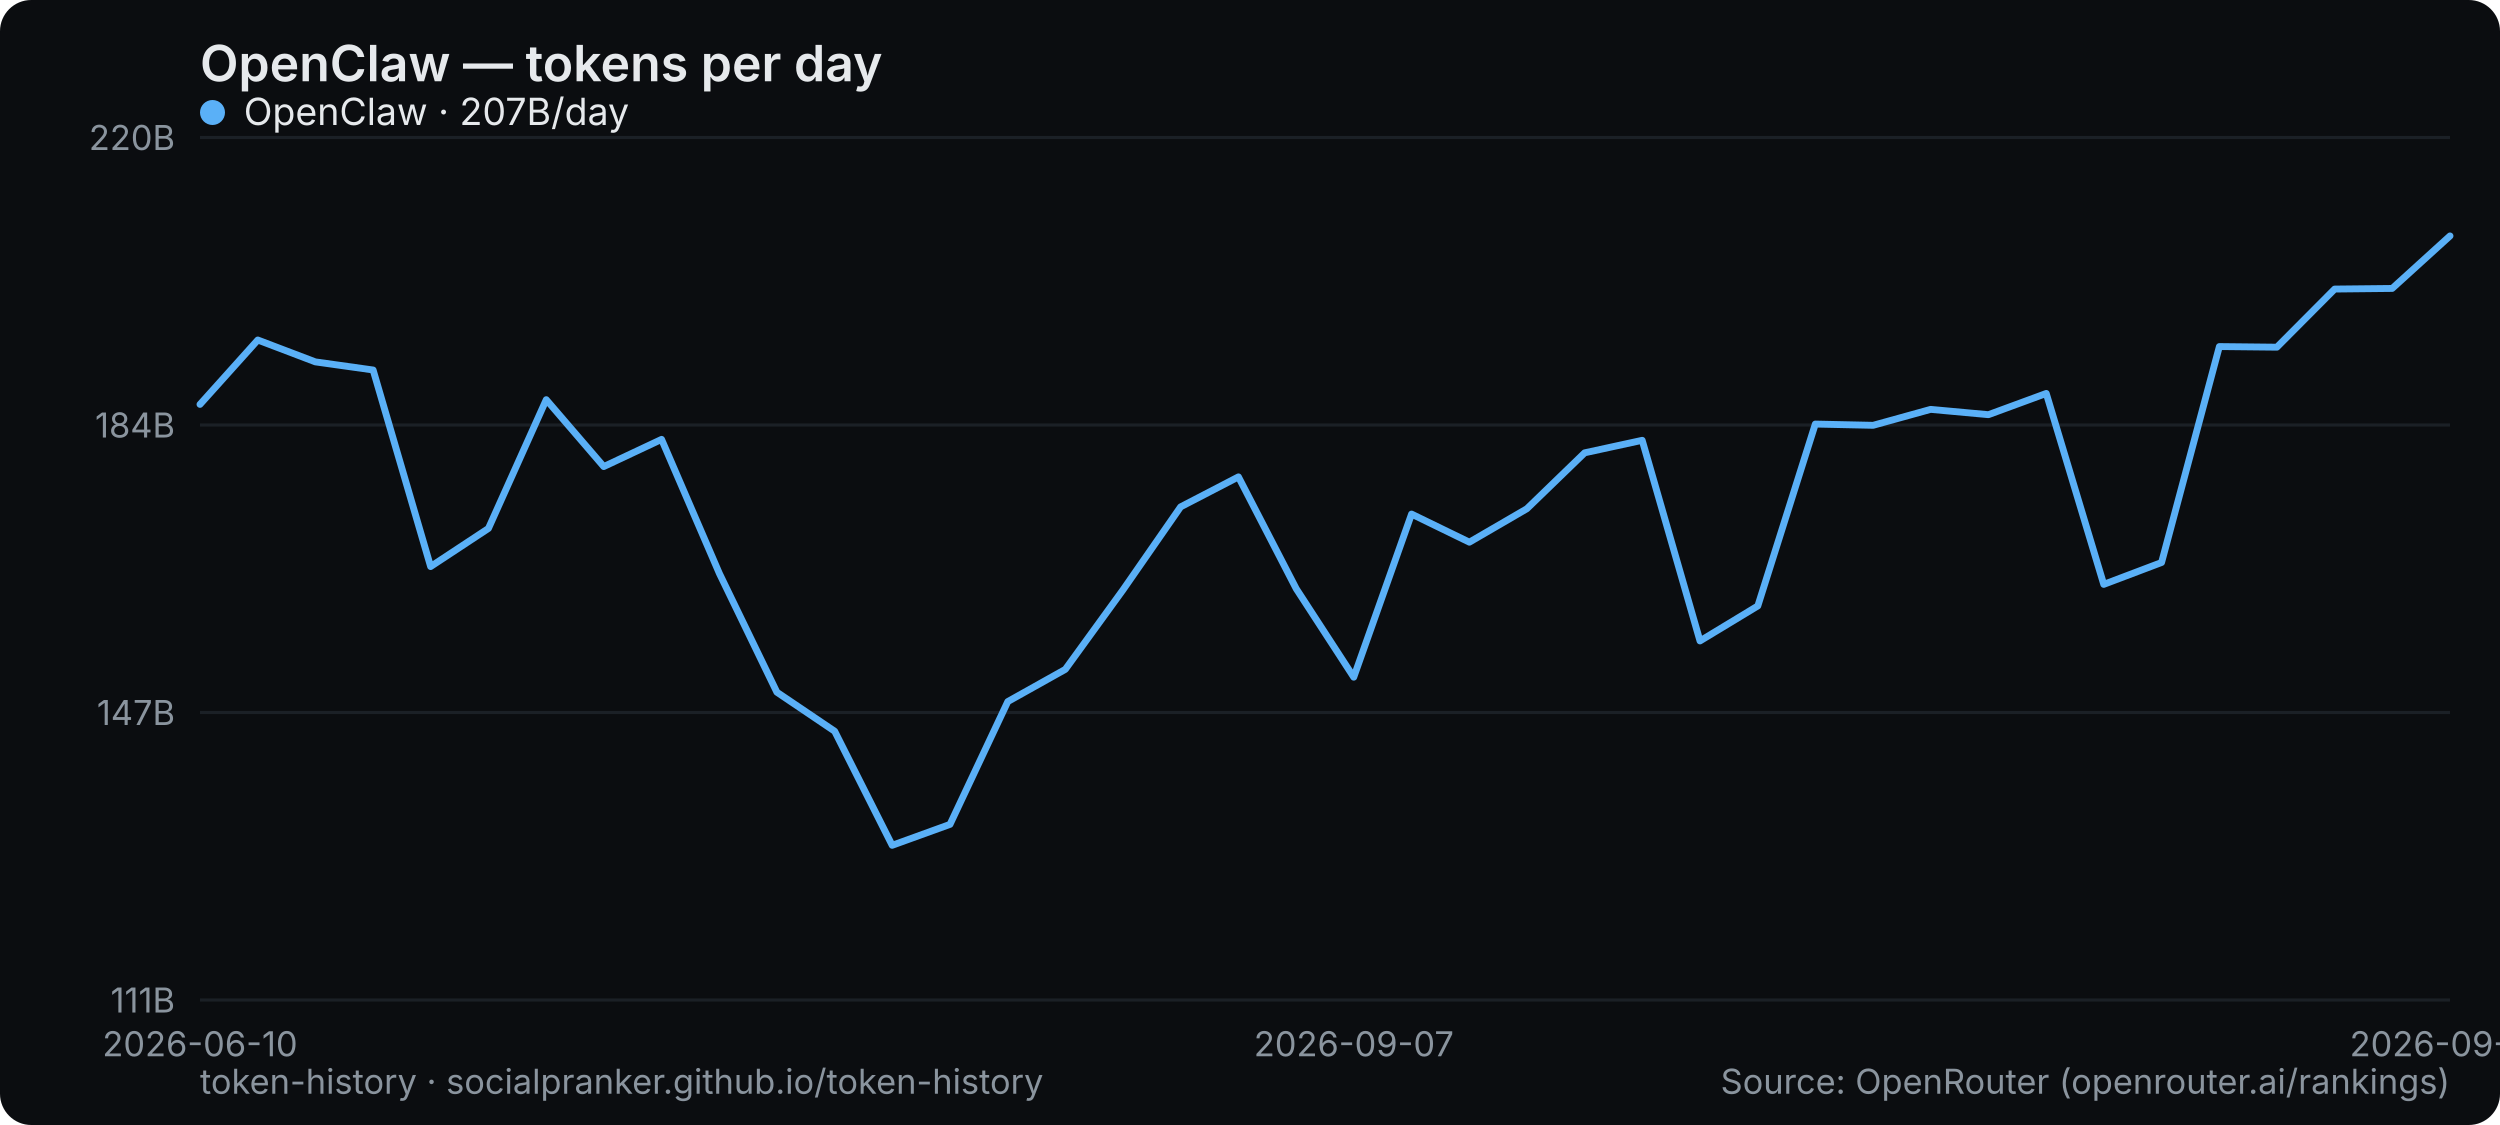
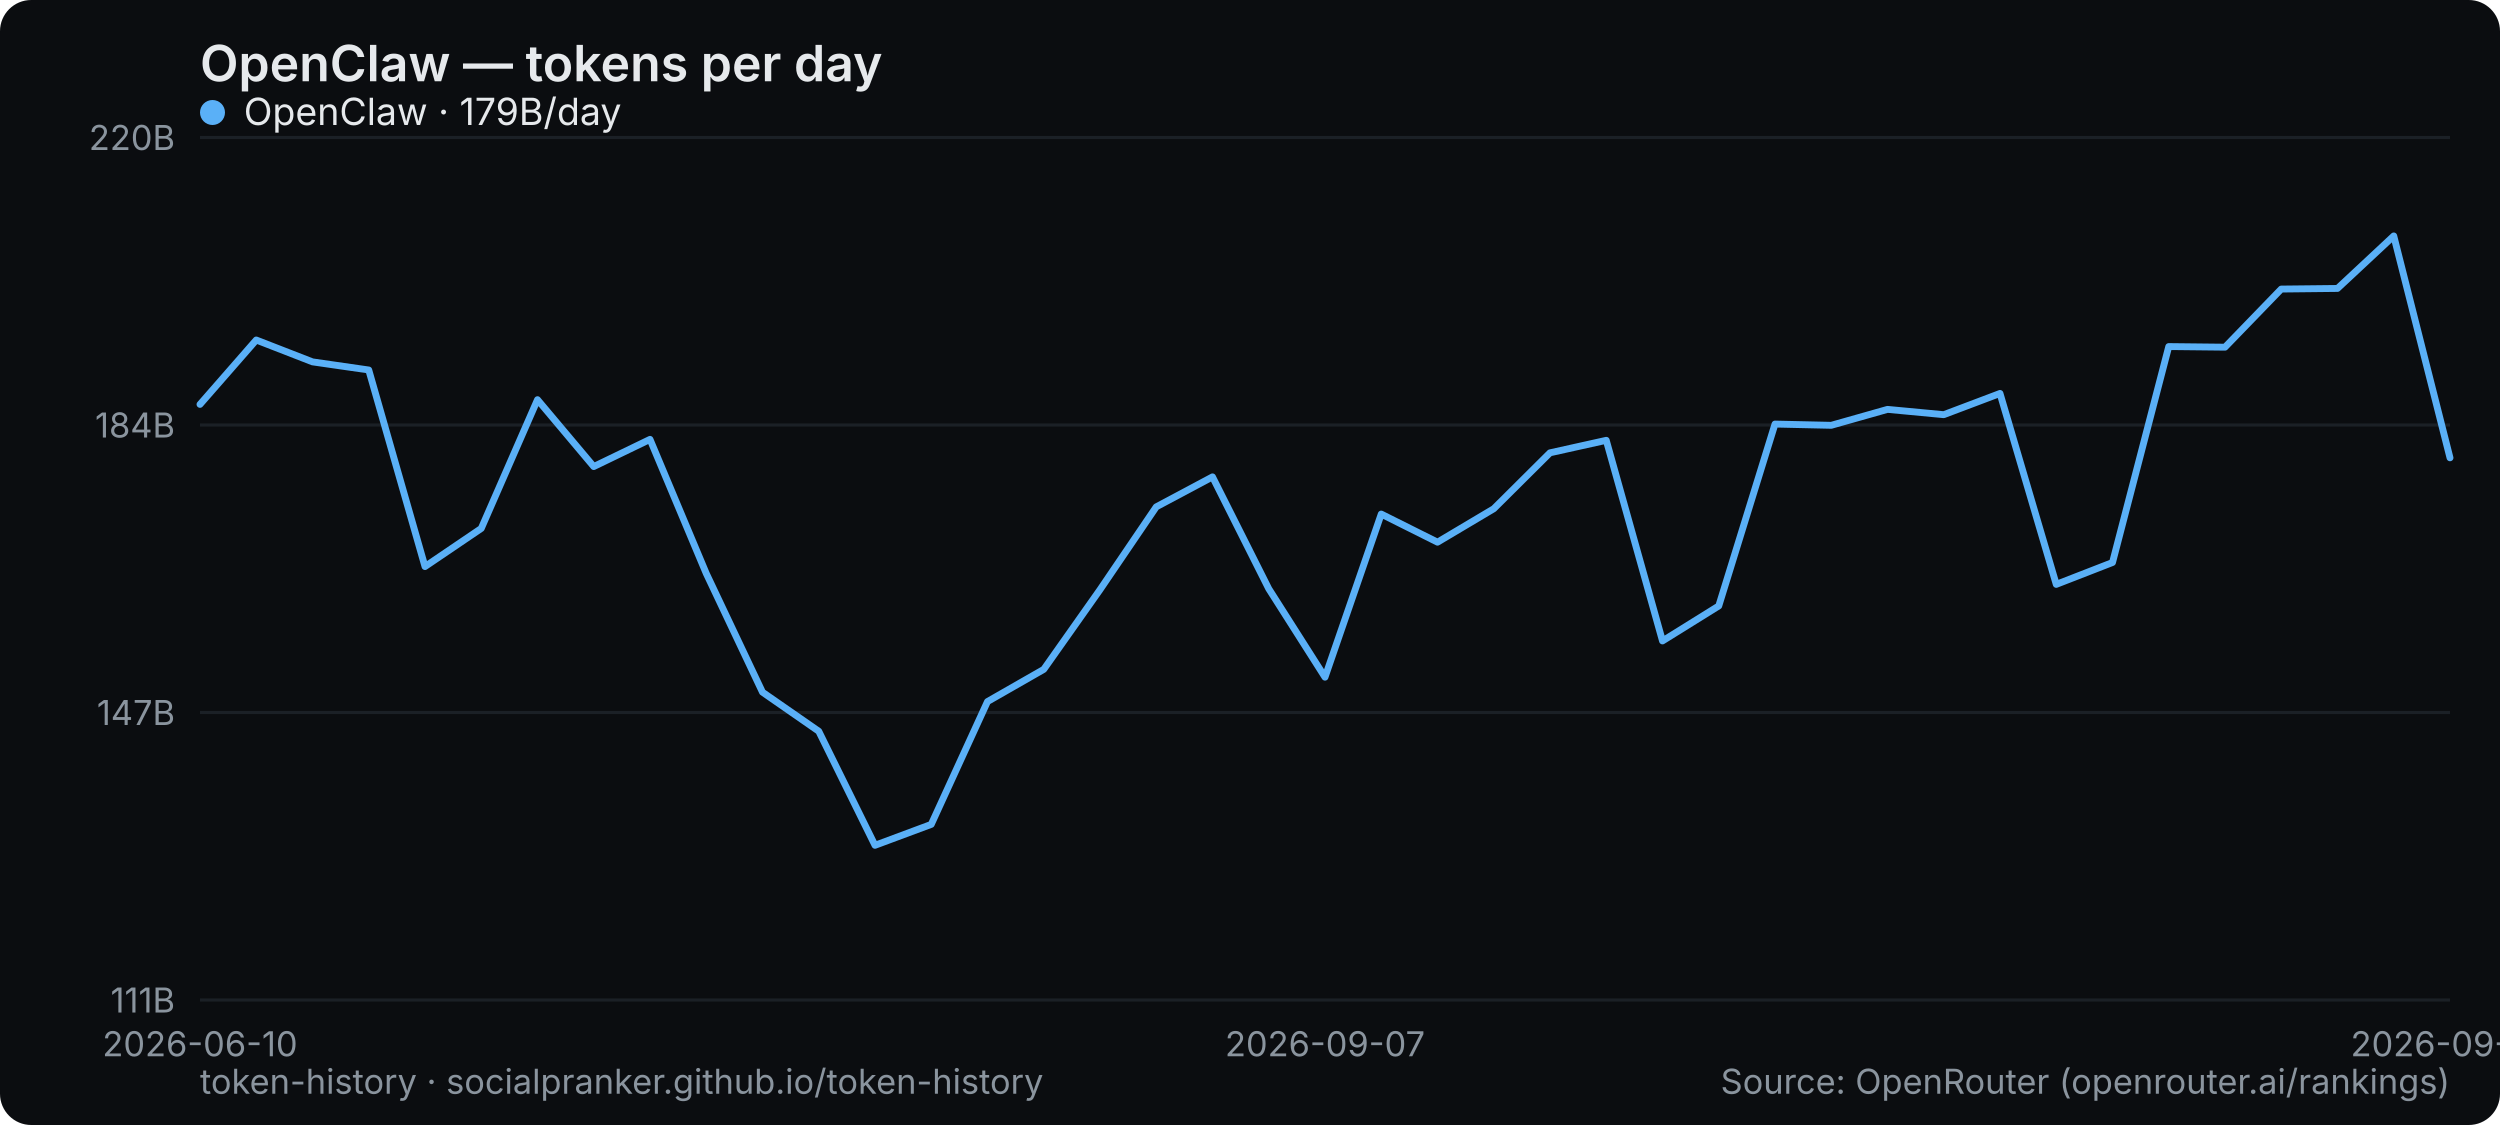
<svg xmlns="http://www.w3.org/2000/svg" width="800" height="360" viewBox="0 0 800 360" role="img" aria-label="OpenClaw — tokens per day">
  <rect width="800" height="360" rx="10" fill="#0b0d10" />
  <text x="64" y="26" font-family="system-ui,-apple-system,Segoe UI,sans-serif" font-size="16" font-weight="600" fill="#e6e9ec">OpenClaw — tokens per day</text>
  <line x1="64" y1="320" x2="784" y2="320" stroke="#1b2026" stroke-width="1" />
  <text x="56" y="324" text-anchor="end" font-family="system-ui,-apple-system,Segoe UI,sans-serif" font-size="11" fill="#8a949e">111B</text>
  <line x1="64" y1="228" x2="784" y2="228" stroke="#1b2026" stroke-width="1" />
  <text x="56" y="232" text-anchor="end" font-family="system-ui,-apple-system,Segoe UI,sans-serif" font-size="11" fill="#8a949e">147B</text>
  <line x1="64" y1="136" x2="784" y2="136" stroke="#1b2026" stroke-width="1" />
  <text x="56" y="140" text-anchor="end" font-family="system-ui,-apple-system,Segoe UI,sans-serif" font-size="11" fill="#8a949e">184B</text>
  <line x1="64" y1="44" x2="784" y2="44" stroke="#1b2026" stroke-width="1" />
  <text x="56" y="48" text-anchor="end" font-family="system-ui,-apple-system,Segoe UI,sans-serif" font-size="11" fill="#8a949e">220B</text>
  <text x="64" y="338" text-anchor="middle" font-family="system-ui,-apple-system,Segoe UI,sans-serif" font-size="11" fill="#8a949e">2026-06-10</text>
-   <text x="433.231" y="338" text-anchor="middle" font-family="system-ui,-apple-system,Segoe UI,sans-serif" font-size="11" fill="#8a949e">2026-09-07</text>
-   <text x="784" y="338" text-anchor="middle" font-family="system-ui,-apple-system,Segoe UI,sans-serif" font-size="11" fill="#8a949e">2026-09-26</text>
-   <polyline points="64.0,129.4 82.5,108.8 100.9,115.8 119.4,118.4 137.8,181.3 156.3,169.1 174.8,127.9 193.2,149.3 211.7,140.6 230.2,183.5 248.6,221.5 267.1,234.0 285.5,270.5 304.0,263.8 322.5,224.5 340.9,214.2 359.4,188.7 377.8,162.2 396.3,152.6 414.8,188.4 433.2,216.7 451.7,164.5 470.2,173.5 488.6,162.8 507.1,144.9 525.5,140.9 544.0,205.1 562.5,193.9 580.9,135.7 599.4,136.1 617.8,131.0 636.3,132.7 654.8,125.9 673.2,187.0 691.7,180.0 710.2,110.9 728.6,111.1 747.1,92.5 765.5,92.3 784.0,75.5" fill="none" stroke="#5ab0f7" stroke-width="2.2" stroke-linejoin="round" stroke-linecap="round" />
+   <text x="424" y="338" text-anchor="middle" font-family="system-ui,-apple-system,Segoe UI,sans-serif" font-size="11" fill="#8a949e">2026-09-07</text>
+   <text x="784" y="338" text-anchor="middle" font-family="system-ui,-apple-system,Segoe UI,sans-serif" font-size="11" fill="#8a949e">2026-09-27</text>
+   <polyline points="64.0,129.4 82.0,108.8 100.0,115.8 118.0,118.4 136.0,181.3 154.0,169.1 172.0,127.9 190.0,149.3 208.0,140.6 226.0,183.5 244.0,221.5 262.0,234.0 280.0,270.5 298.0,263.8 316.0,224.5 334.0,214.2 352.0,188.7 370.0,162.2 388.0,152.6 406.0,188.4 424.0,216.7 442.0,164.5 460.0,173.5 478.0,162.8 496.0,144.9 514.0,140.9 532.0,205.1 550.0,193.9 568.0,135.7 586.0,136.1 604.0,131.0 622.0,132.7 640.0,125.9 658.0,187.0 676.0,180.0 694.0,110.9 712.0,111.1 730.0,92.5 748.0,92.3 766.0,75.5 784.0,146.5" fill="none" stroke="#5ab0f7" stroke-width="2.2" stroke-linejoin="round" stroke-linecap="round" />
  <g font-family="system-ui,-apple-system,Segoe UI,sans-serif" font-size="12">
    <circle cx="68" cy="36" r="4" fill="#5ab0f7" />
-     <text x="78" y="40" fill="#e6e9ec">OpenClaw · 207B/day</text>
+     <text x="78" y="40" fill="#e6e9ec">OpenClaw · 179B/day</text>
  </g>
  <text x="64" y="350" font-family="system-ui,-apple-system,Segoe UI,sans-serif" font-size="11" fill="#8a949e">token-history · socialpranker.github.io/token-history</text>
  <text x="784" y="350" text-anchor="end" font-family="system-ui,-apple-system,Segoe UI,sans-serif" font-size="11" fill="#8a949e">Source: OpenRouter (openrouter.ai/rankings)</text>
</svg>
